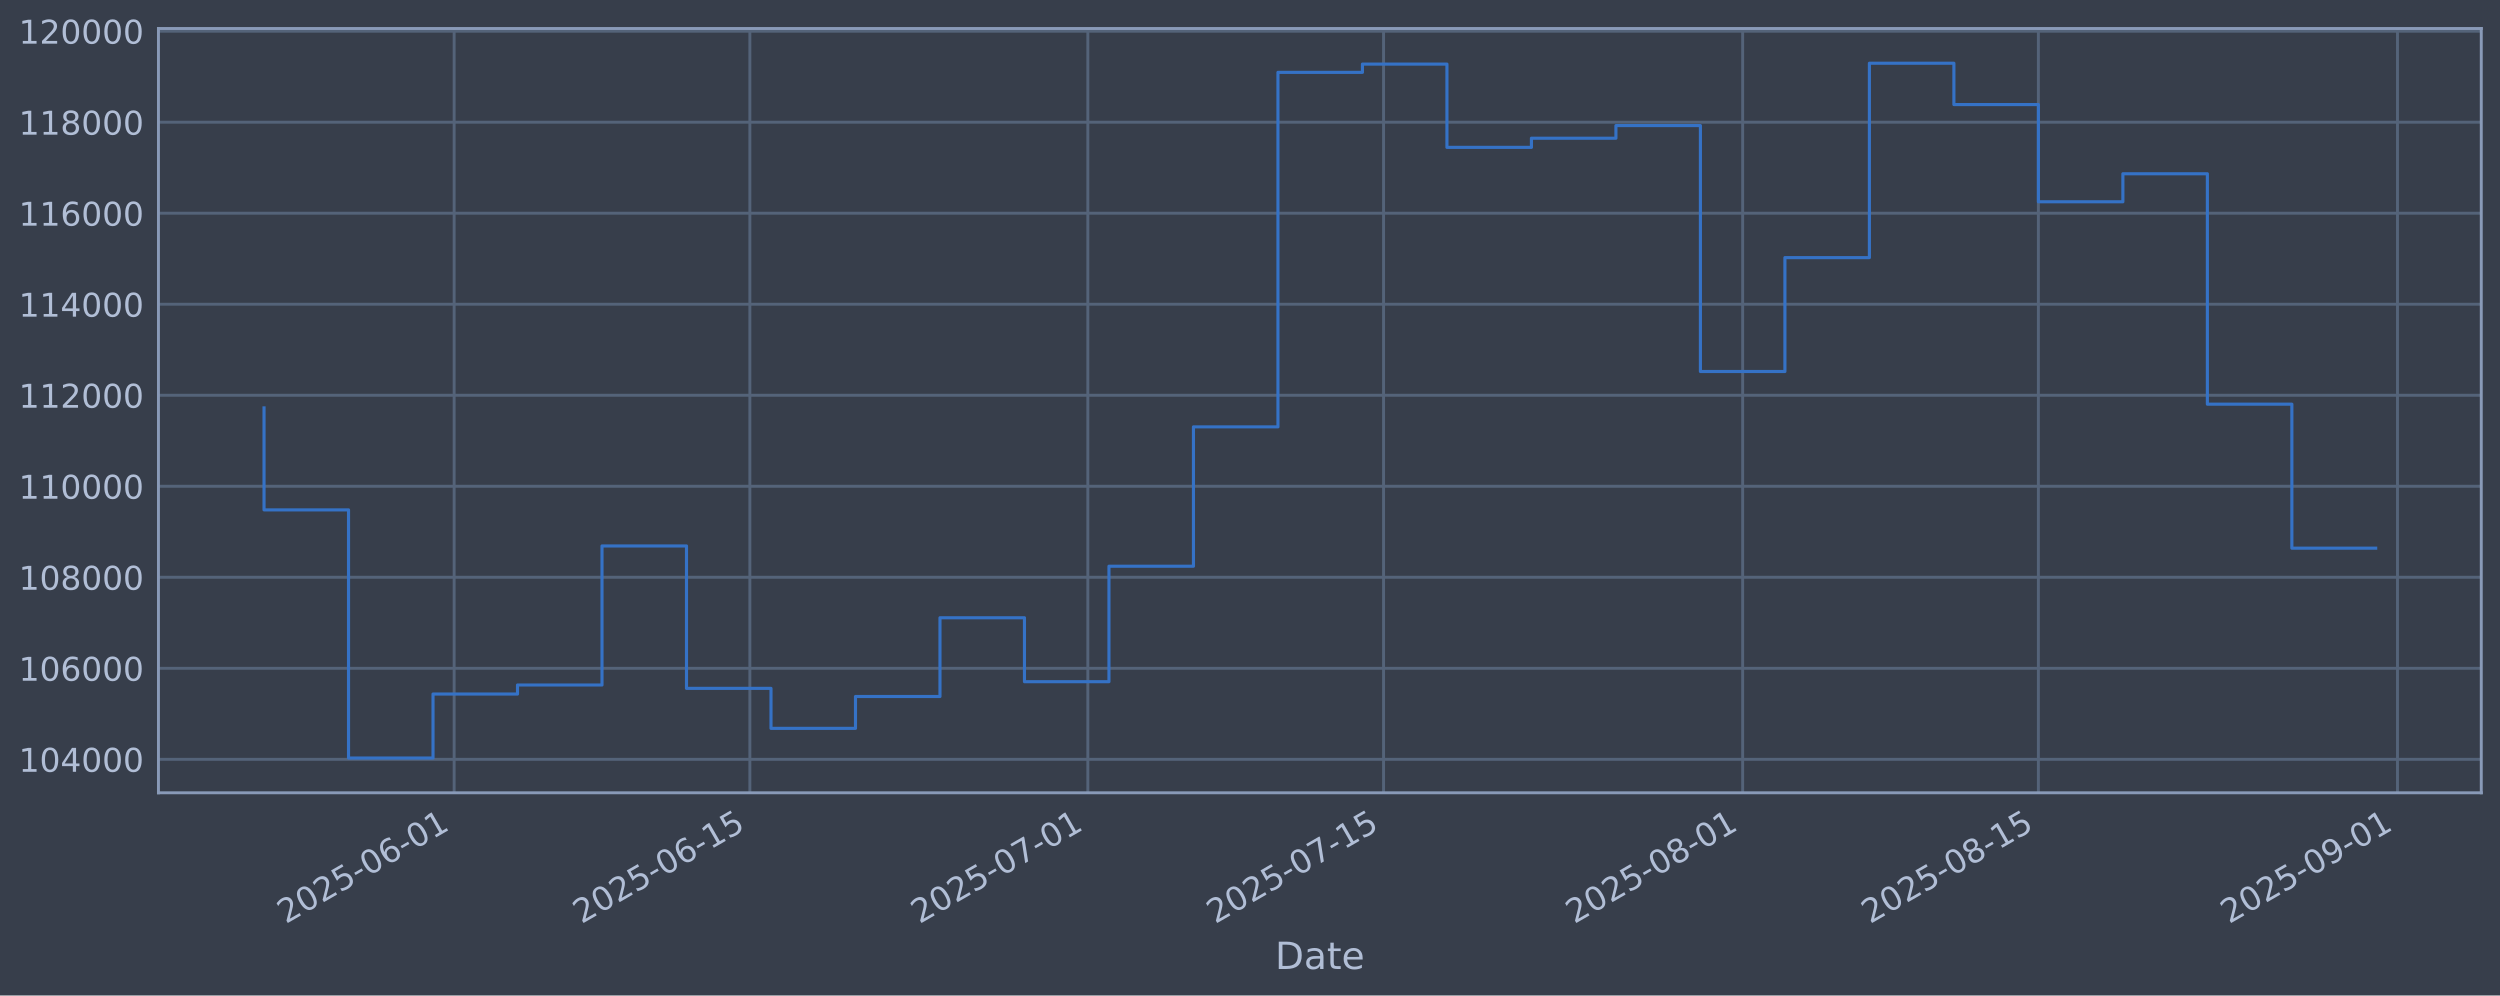
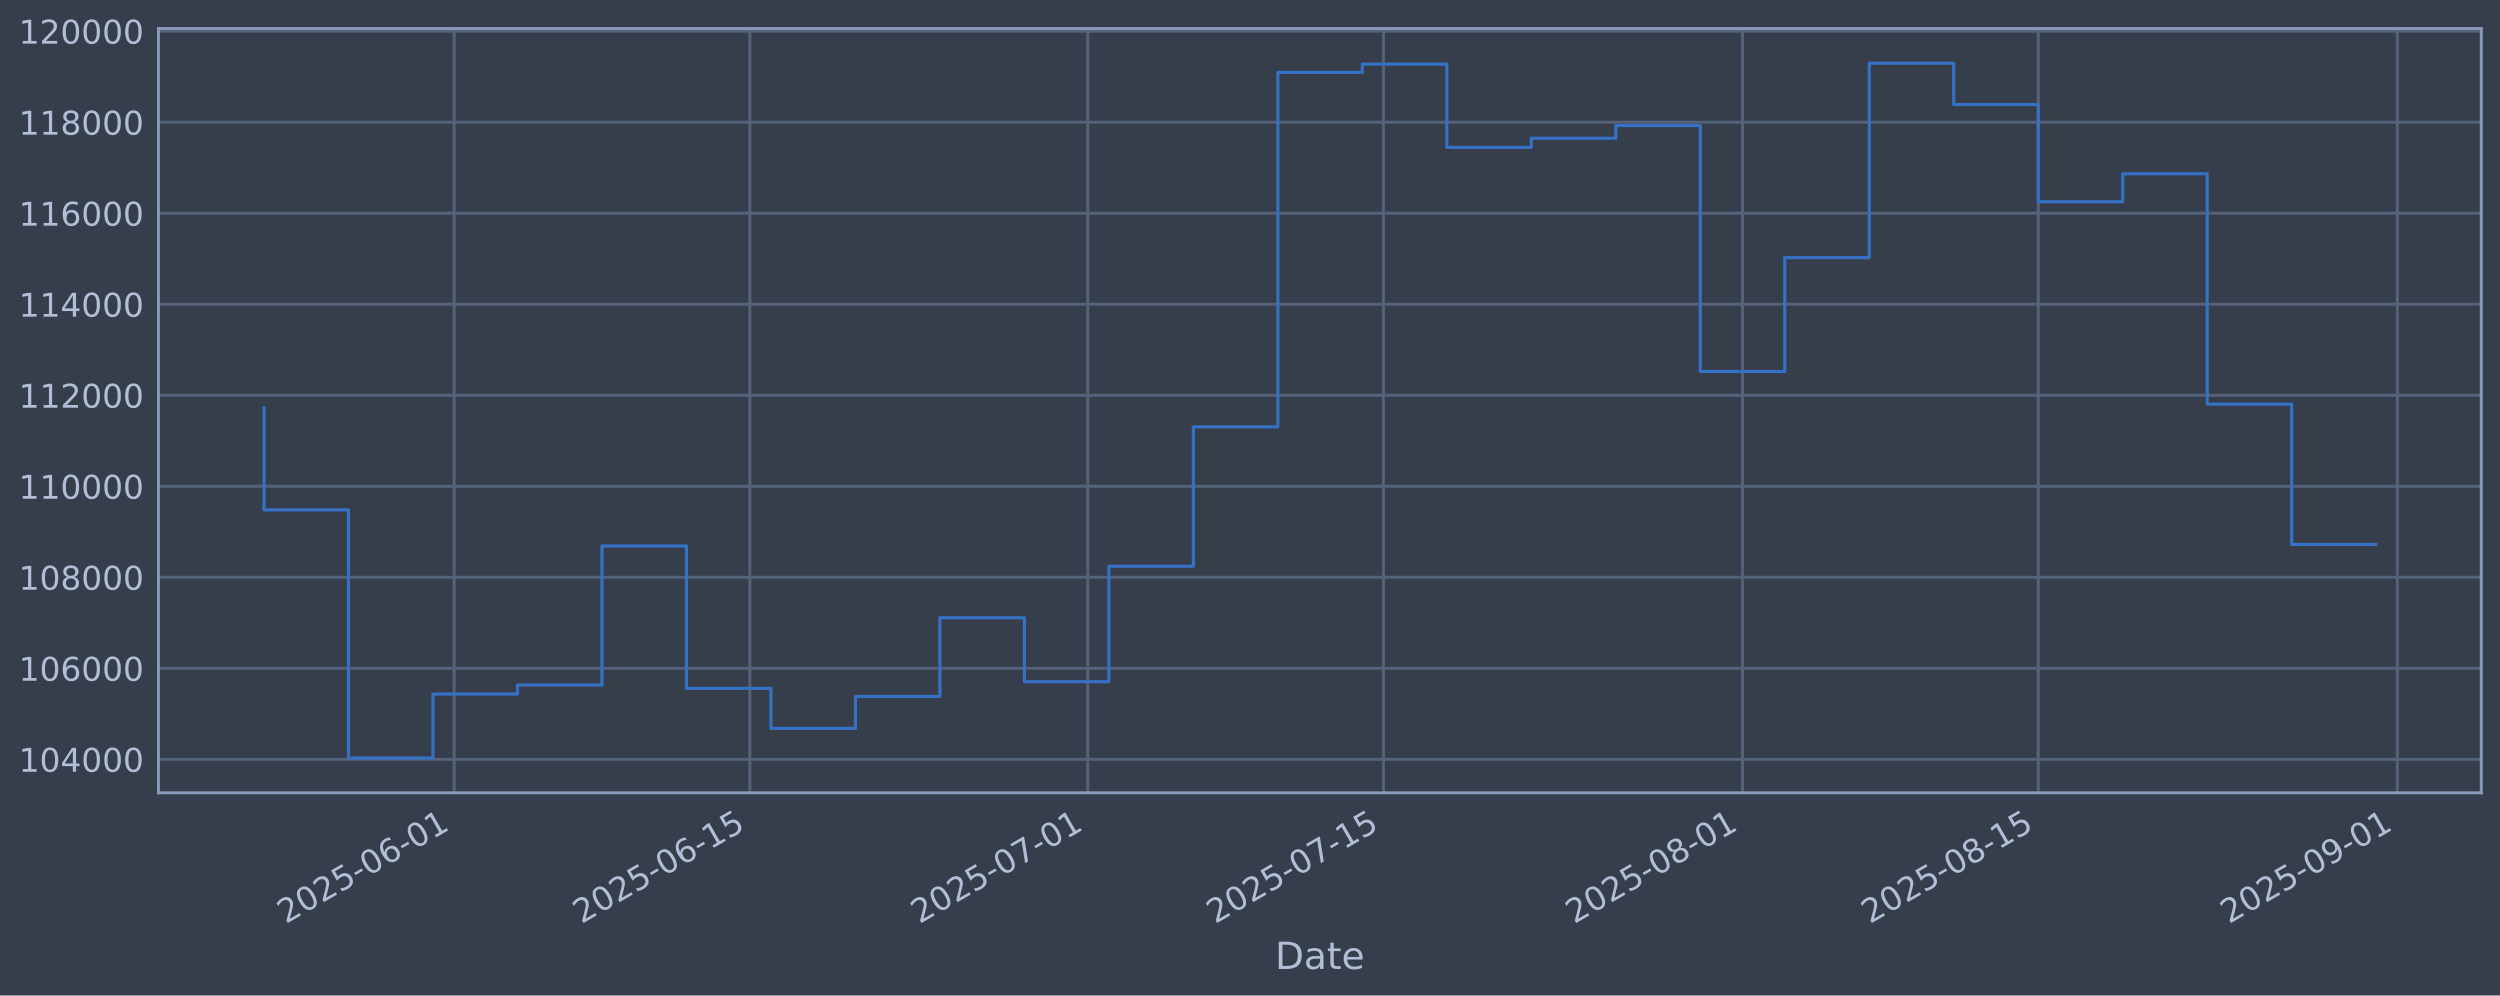
<svg xmlns="http://www.w3.org/2000/svg" xmlns:xlink="http://www.w3.org/1999/xlink" width="960.9pt" height="382.628pt" viewBox="0 0 960.9 382.628" version="1.1">
  <defs>
    <style type="text/css">*{stroke-linejoin: round; stroke-linecap: butt}</style>
  </defs>
  <g id="figure_1">
    <g id="patch_1">
      <path d="M 0 382.628  L 960.9 382.628  L 960.9 0  L 0 0  z " style="fill: #373e4b" />
    </g>
    <g id="axes_1">
      <g id="patch_2">
        <path d="M 60.901 304.718  L 953.701 304.718  L 953.701 10.958  L 60.901 10.958  z " style="fill: #373e4b" />
      </g>
      <g id="matplotlib.axis_1">
        <g id="xtick_1">
          <g id="line2d_1">
-             <path d="M 174.553 304.718  L 174.553 10.958  " clip-path="url(#pa71f58a691)" style="fill: none; stroke: #546379; stroke-width: 1.12; stroke-linecap: square" />
+             <path d="M 174.546 304.718  L 174.546 10.958  " clip-path="url(#p61880f2208)" style="fill: none; stroke: #546379; stroke-width: 1.12; stroke-linecap: square" />
          </g>
          <g id="line2d_2" />
          <g id="text_1">
-             <g style="fill: #b1bed6" transform="translate(109.8273 355.2226) rotate(-30) scale(0.126 -0.126)">
+             <g style="fill: #b1bed6" transform="translate(109.8206 355.2226) rotate(-30) scale(0.126 -0.126)">
              <defs>
                <path id="DejaVuSans-32" d="M 1228 531  L 3431 531  L 3431 0  L 469 0  L 469 531  Q 828 903 1448 1529  Q 2069 2156 2228 2338  Q 2531 2678 2651 2914  Q 2772 3150 2772 3378  Q 2772 3750 2511 3984  Q 2250 4219 1831 4219  Q 1534 4219 1204 4116  Q 875 4013 500 3803  L 500 4441  Q 881 4594 1212 4672  Q 1544 4750 1819 4750  Q 2544 4750 2975 4387  Q 3406 4025 3406 3419  Q 3406 3131 3298 2873  Q 3191 2616 2906 2266  Q 2828 2175 2409 1742  Q 1991 1309 1228 531  z " transform="scale(0.015625)" />
                <path id="DejaVuSans-30" d="M 2034 4250  Q 1547 4250 1301 3770  Q 1056 3291 1056 2328  Q 1056 1369 1301 889  Q 1547 409 2034 409  Q 2525 409 2770 889  Q 3016 1369 3016 2328  Q 3016 3291 2770 3770  Q 2525 4250 2034 4250  z M 2034 4750  Q 2819 4750 3233 4129  Q 3647 3509 3647 2328  Q 3647 1150 3233 529  Q 2819 -91 2034 -91  Q 1250 -91 836 529  Q 422 1150 422 2328  Q 422 3509 836 4129  Q 1250 4750 2034 4750  z " transform="scale(0.015625)" />
                <path id="DejaVuSans-35" d="M 691 4666  L 3169 4666  L 3169 4134  L 1269 4134  L 1269 2991  Q 1406 3038 1543 3061  Q 1681 3084 1819 3084  Q 2600 3084 3056 2656  Q 3513 2228 3513 1497  Q 3513 744 3044 326  Q 2575 -91 1722 -91  Q 1428 -91 1123 -41  Q 819 9 494 109  L 494 744  Q 775 591 1075 516  Q 1375 441 1709 441  Q 2250 441 2565 725  Q 2881 1009 2881 1497  Q 2881 1984 2565 2268  Q 2250 2553 1709 2553  Q 1456 2553 1204 2497  Q 953 2441 691 2322  L 691 4666  z " transform="scale(0.015625)" />
                <path id="DejaVuSans-2d" d="M 313 2009  L 1997 2009  L 1997 1497  L 313 1497  L 313 2009  z " transform="scale(0.015625)" />
                <path id="DejaVuSans-36" d="M 2113 2584  Q 1688 2584 1439 2293  Q 1191 2003 1191 1497  Q 1191 994 1439 701  Q 1688 409 2113 409  Q 2538 409 2786 701  Q 3034 994 3034 1497  Q 3034 2003 2786 2293  Q 2538 2584 2113 2584  z M 3366 4563  L 3366 3988  Q 3128 4100 2886 4159  Q 2644 4219 2406 4219  Q 1781 4219 1451 3797  Q 1122 3375 1075 2522  Q 1259 2794 1537 2939  Q 1816 3084 2150 3084  Q 2853 3084 3261 2657  Q 3669 2231 3669 1497  Q 3669 778 3244 343  Q 2819 -91 2113 -91  Q 1303 -91 875 529  Q 447 1150 447 2328  Q 447 3434 972 4092  Q 1497 4750 2381 4750  Q 2619 4750 2861 4703  Q 3103 4656 3366 4563  z " transform="scale(0.015625)" />
                <path id="DejaVuSans-31" d="M 794 531  L 1825 531  L 1825 4091  L 703 3866  L 703 4441  L 1819 4666  L 2450 4666  L 2450 531  L 3481 531  L 3481 0  L 794 0  L 794 531  z " transform="scale(0.015625)" />
              </defs>
              <use xlink:href="#DejaVuSans-32" />
              <use xlink:href="#DejaVuSans-30" transform="translate(63.62305 0)" />
              <use xlink:href="#DejaVuSans-32" transform="translate(127.2461 0)" />
              <use xlink:href="#DejaVuSans-35" transform="translate(190.8691 0)" />
              <use xlink:href="#DejaVuSans-2d" transform="translate(254.4922 0)" />
              <use xlink:href="#DejaVuSans-30" transform="translate(290.5762 0)" />
              <use xlink:href="#DejaVuSans-36" transform="translate(354.1992 0)" />
              <use xlink:href="#DejaVuSans-2d" transform="translate(417.8223 0)" />
              <use xlink:href="#DejaVuSans-30" transform="translate(453.9062 0)" />
              <use xlink:href="#DejaVuSans-31" transform="translate(517.5293 0)" />
            </g>
          </g>
        </g>
        <g id="xtick_2">
          <g id="line2d_3">
-             <path d="M 288.218 304.718  L 288.218 10.958  " clip-path="url(#pa71f58a691)" style="fill: none; stroke: #546379; stroke-width: 1.12; stroke-linecap: square" />
+             <path d="M 288.201 304.718  L 288.201 10.958  " clip-path="url(#p61880f2208)" style="fill: none; stroke: #546379; stroke-width: 1.12; stroke-linecap: square" />
          </g>
          <g id="line2d_4" />
          <g id="text_2">
-             <g style="fill: #b1bed6" transform="translate(223.4926 355.2226) rotate(-30) scale(0.126 -0.126)">
+             <g style="fill: #b1bed6" transform="translate(223.4754 355.2226) rotate(-30) scale(0.126 -0.126)">
              <use xlink:href="#DejaVuSans-32" />
              <use xlink:href="#DejaVuSans-30" transform="translate(63.62305 0)" />
              <use xlink:href="#DejaVuSans-32" transform="translate(127.2461 0)" />
              <use xlink:href="#DejaVuSans-35" transform="translate(190.8691 0)" />
              <use xlink:href="#DejaVuSans-2d" transform="translate(254.4922 0)" />
              <use xlink:href="#DejaVuSans-30" transform="translate(290.5762 0)" />
              <use xlink:href="#DejaVuSans-36" transform="translate(354.1992 0)" />
              <use xlink:href="#DejaVuSans-2d" transform="translate(417.8223 0)" />
              <use xlink:href="#DejaVuSans-31" transform="translate(453.9062 0)" />
              <use xlink:href="#DejaVuSans-35" transform="translate(517.5293 0)" />
            </g>
          </g>
        </g>
        <g id="xtick_3">
          <g id="line2d_5">
-             <path d="M 418.121 304.718  L 418.121 10.958  " clip-path="url(#pa71f58a691)" style="fill: none; stroke: #546379; stroke-width: 1.12; stroke-linecap: square" />
+             <path d="M 418.092 304.718  L 418.092 10.958  " clip-path="url(#p61880f2208)" style="fill: none; stroke: #546379; stroke-width: 1.12; stroke-linecap: square" />
          </g>
          <g id="line2d_6" />
          <g id="text_3">
-             <g style="fill: #b1bed6" transform="translate(353.3957 355.2226) rotate(-30) scale(0.126 -0.126)">
+             <g style="fill: #b1bed6" transform="translate(353.3666 355.2226) rotate(-30) scale(0.126 -0.126)">
              <defs>
                <path id="DejaVuSans-37" d="M 525 4666  L 3525 4666  L 3525 4397  L 1831 0  L 1172 0  L 2766 4134  L 525 4134  L 525 4666  z " transform="scale(0.015625)" />
              </defs>
              <use xlink:href="#DejaVuSans-32" />
              <use xlink:href="#DejaVuSans-30" transform="translate(63.62305 0)" />
              <use xlink:href="#DejaVuSans-32" transform="translate(127.2461 0)" />
              <use xlink:href="#DejaVuSans-35" transform="translate(190.8691 0)" />
              <use xlink:href="#DejaVuSans-2d" transform="translate(254.4922 0)" />
              <use xlink:href="#DejaVuSans-30" transform="translate(290.5762 0)" />
              <use xlink:href="#DejaVuSans-37" transform="translate(354.1992 0)" />
              <use xlink:href="#DejaVuSans-2d" transform="translate(417.8223 0)" />
              <use xlink:href="#DejaVuSans-30" transform="translate(453.9062 0)" />
              <use xlink:href="#DejaVuSans-31" transform="translate(517.5293 0)" />
            </g>
          </g>
        </g>
        <g id="xtick_4">
          <g id="line2d_7">
-             <path d="M 531.786 304.718  L 531.786 10.958  " clip-path="url(#pa71f58a691)" style="fill: none; stroke: #546379; stroke-width: 1.12; stroke-linecap: square" />
+             <path d="M 531.747 304.718  L 531.747 10.958  " clip-path="url(#p61880f2208)" style="fill: none; stroke: #546379; stroke-width: 1.12; stroke-linecap: square" />
          </g>
          <g id="line2d_8" />
          <g id="text_4">
-             <g style="fill: #b1bed6" transform="translate(467.0609 355.2226) rotate(-30) scale(0.126 -0.126)">
+             <g style="fill: #b1bed6" transform="translate(467.0214 355.2226) rotate(-30) scale(0.126 -0.126)">
              <use xlink:href="#DejaVuSans-32" />
              <use xlink:href="#DejaVuSans-30" transform="translate(63.62305 0)" />
              <use xlink:href="#DejaVuSans-32" transform="translate(127.2461 0)" />
              <use xlink:href="#DejaVuSans-35" transform="translate(190.8691 0)" />
              <use xlink:href="#DejaVuSans-2d" transform="translate(254.4922 0)" />
              <use xlink:href="#DejaVuSans-30" transform="translate(290.5762 0)" />
              <use xlink:href="#DejaVuSans-37" transform="translate(354.1992 0)" />
              <use xlink:href="#DejaVuSans-2d" transform="translate(417.8223 0)" />
              <use xlink:href="#DejaVuSans-31" transform="translate(453.9062 0)" />
              <use xlink:href="#DejaVuSans-35" transform="translate(517.5293 0)" />
            </g>
          </g>
        </g>
        <g id="xtick_5">
          <g id="line2d_9">
-             <path d="M 669.808 304.718  L 669.808 10.958  " clip-path="url(#pa71f58a691)" style="fill: none; stroke: #546379; stroke-width: 1.12; stroke-linecap: square" />
+             <path d="M 669.756 304.718  L 669.756 10.958  " clip-path="url(#p61880f2208)" style="fill: none; stroke: #546379; stroke-width: 1.12; stroke-linecap: square" />
          </g>
          <g id="line2d_10" />
          <g id="text_5">
-             <g style="fill: #b1bed6" transform="translate(605.083 355.2226) rotate(-30) scale(0.126 -0.126)">
+             <g style="fill: #b1bed6" transform="translate(605.0308 355.2226) rotate(-30) scale(0.126 -0.126)">
              <defs>
                <path id="DejaVuSans-38" d="M 2034 2216  Q 1584 2216 1326 1975  Q 1069 1734 1069 1313  Q 1069 891 1326 650  Q 1584 409 2034 409  Q 2484 409 2743 651  Q 3003 894 3003 1313  Q 3003 1734 2745 1975  Q 2488 2216 2034 2216  z M 1403 2484  Q 997 2584 770 2862  Q 544 3141 544 3541  Q 544 4100 942 4425  Q 1341 4750 2034 4750  Q 2731 4750 3128 4425  Q 3525 4100 3525 3541  Q 3525 3141 3298 2862  Q 3072 2584 2669 2484  Q 3125 2378 3379 2068  Q 3634 1759 3634 1313  Q 3634 634 3220 271  Q 2806 -91 2034 -91  Q 1263 -91 848 271  Q 434 634 434 1313  Q 434 1759 690 2068  Q 947 2378 1403 2484  z M 1172 3481  Q 1172 3119 1398 2916  Q 1625 2713 2034 2713  Q 2441 2713 2670 2916  Q 2900 3119 2900 3481  Q 2900 3844 2670 4047  Q 2441 4250 2034 4250  Q 1625 4250 1398 4047  Q 1172 3844 1172 3481  z " transform="scale(0.015625)" />
              </defs>
              <use xlink:href="#DejaVuSans-32" />
              <use xlink:href="#DejaVuSans-30" transform="translate(63.62305 0)" />
              <use xlink:href="#DejaVuSans-32" transform="translate(127.2461 0)" />
              <use xlink:href="#DejaVuSans-35" transform="translate(190.8691 0)" />
              <use xlink:href="#DejaVuSans-2d" transform="translate(254.4922 0)" />
              <use xlink:href="#DejaVuSans-30" transform="translate(290.5762 0)" />
              <use xlink:href="#DejaVuSans-38" transform="translate(354.1992 0)" />
              <use xlink:href="#DejaVuSans-2d" transform="translate(417.8223 0)" />
              <use xlink:href="#DejaVuSans-30" transform="translate(453.9062 0)" />
              <use xlink:href="#DejaVuSans-31" transform="translate(517.5293 0)" />
            </g>
          </g>
        </g>
        <g id="xtick_6">
          <g id="line2d_11">
-             <path d="M 783.474 304.718  L 783.474 10.958  " clip-path="url(#pa71f58a691)" style="fill: none; stroke: #546379; stroke-width: 1.12; stroke-linecap: square" />
+             <path d="M 783.411 304.718  L 783.411 10.958  " clip-path="url(#p61880f2208)" style="fill: none; stroke: #546379; stroke-width: 1.12; stroke-linecap: square" />
          </g>
          <g id="line2d_12" />
          <g id="text_6">
-             <g style="fill: #b1bed6" transform="translate(718.7482 355.2226) rotate(-30) scale(0.126 -0.126)">
+             <g style="fill: #b1bed6" transform="translate(718.6856 355.2226) rotate(-30) scale(0.126 -0.126)">
              <use xlink:href="#DejaVuSans-32" />
              <use xlink:href="#DejaVuSans-30" transform="translate(63.62305 0)" />
              <use xlink:href="#DejaVuSans-32" transform="translate(127.2461 0)" />
              <use xlink:href="#DejaVuSans-35" transform="translate(190.8691 0)" />
              <use xlink:href="#DejaVuSans-2d" transform="translate(254.4922 0)" />
              <use xlink:href="#DejaVuSans-30" transform="translate(290.5762 0)" />
              <use xlink:href="#DejaVuSans-38" transform="translate(354.1992 0)" />
              <use xlink:href="#DejaVuSans-2d" transform="translate(417.8223 0)" />
              <use xlink:href="#DejaVuSans-31" transform="translate(453.9062 0)" />
              <use xlink:href="#DejaVuSans-35" transform="translate(517.5293 0)" />
            </g>
          </g>
        </g>
        <g id="xtick_7">
          <g id="line2d_13">
-             <path d="M 921.496 304.718  L 921.496 10.958  " clip-path="url(#pa71f58a691)" style="fill: none; stroke: #546379; stroke-width: 1.12; stroke-linecap: square" />
+             <path d="M 921.421 304.718  L 921.421 10.958  " clip-path="url(#p61880f2208)" style="fill: none; stroke: #546379; stroke-width: 1.12; stroke-linecap: square" />
          </g>
          <g id="line2d_14" />
          <g id="text_7">
-             <g style="fill: #b1bed6" transform="translate(856.7703 355.2226) rotate(-30) scale(0.126 -0.126)">
+             <g style="fill: #b1bed6" transform="translate(856.695 355.2226) rotate(-30) scale(0.126 -0.126)">
              <defs>
                <path id="DejaVuSans-39" d="M 703 97  L 703 672  Q 941 559 1184 500  Q 1428 441 1663 441  Q 2288 441 2617 861  Q 2947 1281 2994 2138  Q 2813 1869 2534 1725  Q 2256 1581 1919 1581  Q 1219 1581 811 2004  Q 403 2428 403 3163  Q 403 3881 828 4315  Q 1253 4750 1959 4750  Q 2769 4750 3195 4129  Q 3622 3509 3622 2328  Q 3622 1225 3098 567  Q 2575 -91 1691 -91  Q 1453 -91 1209 -44  Q 966 3 703 97  z M 1959 2075  Q 2384 2075 2632 2365  Q 2881 2656 2881 3163  Q 2881 3666 2632 3958  Q 2384 4250 1959 4250  Q 1534 4250 1286 3958  Q 1038 3666 1038 3163  Q 1038 2656 1286 2365  Q 1534 2075 1959 2075  z " transform="scale(0.015625)" />
              </defs>
              <use xlink:href="#DejaVuSans-32" />
              <use xlink:href="#DejaVuSans-30" transform="translate(63.62305 0)" />
              <use xlink:href="#DejaVuSans-32" transform="translate(127.2461 0)" />
              <use xlink:href="#DejaVuSans-35" transform="translate(190.8691 0)" />
              <use xlink:href="#DejaVuSans-2d" transform="translate(254.4922 0)" />
              <use xlink:href="#DejaVuSans-30" transform="translate(290.5762 0)" />
              <use xlink:href="#DejaVuSans-39" transform="translate(354.1992 0)" />
              <use xlink:href="#DejaVuSans-2d" transform="translate(417.8223 0)" />
              <use xlink:href="#DejaVuSans-30" transform="translate(453.9062 0)" />
              <use xlink:href="#DejaVuSans-31" transform="translate(517.5293 0)" />
            </g>
          </g>
        </g>
        <g id="text_8">
          <g style="fill: #b1bed6" transform="translate(490.0914 372.4337) scale(0.144 -0.144)">
            <defs>
              <path id="DejaVuSans-44" d="M 1259 4147  L 1259 519  L 2022 519  Q 2988 519 3436 956  Q 3884 1394 3884 2338  Q 3884 3275 3436 3711  Q 2988 4147 2022 4147  L 1259 4147  z M 628 4666  L 1925 4666  Q 3281 4666 3915 4102  Q 4550 3538 4550 2338  Q 4550 1131 3912 565  Q 3275 0 1925 0  L 628 0  L 628 4666  z " transform="scale(0.015625)" />
              <path id="DejaVuSans-61" d="M 2194 1759  Q 1497 1759 1228 1600  Q 959 1441 959 1056  Q 959 750 1161 570  Q 1363 391 1709 391  Q 2188 391 2477 730  Q 2766 1069 2766 1631  L 2766 1759  L 2194 1759  z M 3341 1997  L 3341 0  L 2766 0  L 2766 531  Q 2569 213 2275 61  Q 1981 -91 1556 -91  Q 1019 -91 701 211  Q 384 513 384 1019  Q 384 1609 779 1909  Q 1175 2209 1959 2209  L 2766 2209  L 2766 2266  Q 2766 2663 2505 2880  Q 2244 3097 1772 3097  Q 1472 3097 1187 3025  Q 903 2953 641 2809  L 641 3341  Q 956 3463 1253 3523  Q 1550 3584 1831 3584  Q 2591 3584 2966 3190  Q 3341 2797 3341 1997  z " transform="scale(0.015625)" />
              <path id="DejaVuSans-74" d="M 1172 4494  L 1172 3500  L 2356 3500  L 2356 3053  L 1172 3053  L 1172 1153  Q 1172 725 1289 603  Q 1406 481 1766 481  L 2356 481  L 2356 0  L 1766 0  Q 1100 0 847 248  Q 594 497 594 1153  L 594 3053  L 172 3053  L 172 3500  L 594 3500  L 594 4494  L 1172 4494  z " transform="scale(0.015625)" />
              <path id="DejaVuSans-65" d="M 3597 1894  L 3597 1613  L 953 1613  Q 991 1019 1311 708  Q 1631 397 2203 397  Q 2534 397 2845 478  Q 3156 559 3463 722  L 3463 178  Q 3153 47 2828 -22  Q 2503 -91 2169 -91  Q 1331 -91 842 396  Q 353 884 353 1716  Q 353 2575 817 3079  Q 1281 3584 2069 3584  Q 2775 3584 3186 3129  Q 3597 2675 3597 1894  z M 3022 2063  Q 3016 2534 2758 2815  Q 2500 3097 2075 3097  Q 1594 3097 1305 2825  Q 1016 2553 972 2059  L 3022 2063  z " transform="scale(0.015625)" />
            </defs>
            <use xlink:href="#DejaVuSans-44" />
            <use xlink:href="#DejaVuSans-61" transform="translate(77.00195 0)" />
            <use xlink:href="#DejaVuSans-74" transform="translate(138.2812 0)" />
            <use xlink:href="#DejaVuSans-65" transform="translate(177.4902 0)" />
          </g>
        </g>
      </g>
      <g id="matplotlib.axis_2">
        <g id="ytick_1">
          <g id="line2d_15">
-             <path d="M 60.901 291.85  L 953.701 291.85  " clip-path="url(#pa71f58a691)" style="fill: none; stroke: #546379; stroke-width: 1.12; stroke-linecap: square" />
+             <path d="M 60.901 291.85  L 953.701 291.85  " clip-path="url(#p61880f2208)" style="fill: none; stroke: #546379; stroke-width: 1.12; stroke-linecap: square" />
          </g>
          <g id="line2d_16" />
          <g id="text_9">
            <g style="fill: #b1bed6" transform="translate(7.2 296.6367) scale(0.126 -0.126)">
              <defs>
                <path id="DejaVuSans-34" d="M 2419 4116  L 825 1625  L 2419 1625  L 2419 4116  z M 2253 4666  L 3047 4666  L 3047 1625  L 3713 1625  L 3713 1100  L 3047 1100  L 3047 0  L 2419 0  L 2419 1100  L 313 1100  L 313 1709  L 2253 4666  z " transform="scale(0.015625)" />
              </defs>
              <use xlink:href="#DejaVuSans-31" />
              <use xlink:href="#DejaVuSans-30" transform="translate(63.62305 0)" />
              <use xlink:href="#DejaVuSans-34" transform="translate(127.2461 0)" />
              <use xlink:href="#DejaVuSans-30" transform="translate(190.8691 0)" />
              <use xlink:href="#DejaVuSans-30" transform="translate(254.4922 0)" />
              <use xlink:href="#DejaVuSans-30" transform="translate(318.1152 0)" />
            </g>
          </g>
        </g>
        <g id="ytick_2">
          <g id="line2d_17">
-             <path d="M 60.901 256.867  L 953.701 256.867  " clip-path="url(#pa71f58a691)" style="fill: none; stroke: #546379; stroke-width: 1.12; stroke-linecap: square" />
+             <path d="M 60.901 256.867  L 953.701 256.867  " clip-path="url(#p61880f2208)" style="fill: none; stroke: #546379; stroke-width: 1.12; stroke-linecap: square" />
          </g>
          <g id="line2d_18" />
          <g id="text_10">
            <g style="fill: #b1bed6" transform="translate(7.2 261.6538) scale(0.126 -0.126)">
              <use xlink:href="#DejaVuSans-31" />
              <use xlink:href="#DejaVuSans-30" transform="translate(63.62305 0)" />
              <use xlink:href="#DejaVuSans-36" transform="translate(127.2461 0)" />
              <use xlink:href="#DejaVuSans-30" transform="translate(190.8691 0)" />
              <use xlink:href="#DejaVuSans-30" transform="translate(254.4922 0)" />
              <use xlink:href="#DejaVuSans-30" transform="translate(318.1152 0)" />
            </g>
          </g>
        </g>
        <g id="ytick_3">
          <g id="line2d_19">
-             <path d="M 60.901 221.884  L 953.701 221.884  " clip-path="url(#pa71f58a691)" style="fill: none; stroke: #546379; stroke-width: 1.12; stroke-linecap: square" />
+             <path d="M 60.901 221.884  L 953.701 221.884  " clip-path="url(#p61880f2208)" style="fill: none; stroke: #546379; stroke-width: 1.12; stroke-linecap: square" />
          </g>
          <g id="line2d_20" />
          <g id="text_11">
            <g style="fill: #b1bed6" transform="translate(7.2 226.671) scale(0.126 -0.126)">
              <use xlink:href="#DejaVuSans-31" />
              <use xlink:href="#DejaVuSans-30" transform="translate(63.62305 0)" />
              <use xlink:href="#DejaVuSans-38" transform="translate(127.2461 0)" />
              <use xlink:href="#DejaVuSans-30" transform="translate(190.8691 0)" />
              <use xlink:href="#DejaVuSans-30" transform="translate(254.4922 0)" />
              <use xlink:href="#DejaVuSans-30" transform="translate(318.1152 0)" />
            </g>
          </g>
        </g>
        <g id="ytick_4">
          <g id="line2d_21">
-             <path d="M 60.901 186.901  L 953.701 186.901  " clip-path="url(#pa71f58a691)" style="fill: none; stroke: #546379; stroke-width: 1.12; stroke-linecap: square" />
+             <path d="M 60.901 186.901  L 953.701 186.901  " clip-path="url(#p61880f2208)" style="fill: none; stroke: #546379; stroke-width: 1.12; stroke-linecap: square" />
          </g>
          <g id="line2d_22" />
          <g id="text_12">
            <g style="fill: #b1bed6" transform="translate(7.2 191.6882) scale(0.126 -0.126)">
              <use xlink:href="#DejaVuSans-31" />
              <use xlink:href="#DejaVuSans-31" transform="translate(63.62305 0)" />
              <use xlink:href="#DejaVuSans-30" transform="translate(127.2461 0)" />
              <use xlink:href="#DejaVuSans-30" transform="translate(190.8691 0)" />
              <use xlink:href="#DejaVuSans-30" transform="translate(254.4922 0)" />
              <use xlink:href="#DejaVuSans-30" transform="translate(318.1152 0)" />
            </g>
          </g>
        </g>
        <g id="ytick_5">
          <g id="line2d_23">
-             <path d="M 60.901 151.918  L 953.701 151.918  " clip-path="url(#pa71f58a691)" style="fill: none; stroke: #546379; stroke-width: 1.12; stroke-linecap: square" />
+             <path d="M 60.901 151.918  L 953.701 151.918  " clip-path="url(#p61880f2208)" style="fill: none; stroke: #546379; stroke-width: 1.12; stroke-linecap: square" />
          </g>
          <g id="line2d_24" />
          <g id="text_13">
            <g style="fill: #b1bed6" transform="translate(7.2 156.7053) scale(0.126 -0.126)">
              <use xlink:href="#DejaVuSans-31" />
              <use xlink:href="#DejaVuSans-31" transform="translate(63.62305 0)" />
              <use xlink:href="#DejaVuSans-32" transform="translate(127.2461 0)" />
              <use xlink:href="#DejaVuSans-30" transform="translate(190.8691 0)" />
              <use xlink:href="#DejaVuSans-30" transform="translate(254.4922 0)" />
              <use xlink:href="#DejaVuSans-30" transform="translate(318.1152 0)" />
            </g>
          </g>
        </g>
        <g id="ytick_6">
          <g id="line2d_25">
-             <path d="M 60.901 116.936  L 953.701 116.936  " clip-path="url(#pa71f58a691)" style="fill: none; stroke: #546379; stroke-width: 1.12; stroke-linecap: square" />
+             <path d="M 60.901 116.936  L 953.701 116.936  " clip-path="url(#p61880f2208)" style="fill: none; stroke: #546379; stroke-width: 1.12; stroke-linecap: square" />
          </g>
          <g id="line2d_26" />
          <g id="text_14">
            <g style="fill: #b1bed6" transform="translate(7.2 121.7225) scale(0.126 -0.126)">
              <use xlink:href="#DejaVuSans-31" />
              <use xlink:href="#DejaVuSans-31" transform="translate(63.62305 0)" />
              <use xlink:href="#DejaVuSans-34" transform="translate(127.2461 0)" />
              <use xlink:href="#DejaVuSans-30" transform="translate(190.8691 0)" />
              <use xlink:href="#DejaVuSans-30" transform="translate(254.4922 0)" />
              <use xlink:href="#DejaVuSans-30" transform="translate(318.1152 0)" />
            </g>
          </g>
        </g>
        <g id="ytick_7">
          <g id="line2d_27">
-             <path d="M 60.901 81.953  L 953.701 81.953  " clip-path="url(#pa71f58a691)" style="fill: none; stroke: #546379; stroke-width: 1.12; stroke-linecap: square" />
+             <path d="M 60.901 81.953  L 953.701 81.953  " clip-path="url(#p61880f2208)" style="fill: none; stroke: #546379; stroke-width: 1.12; stroke-linecap: square" />
          </g>
          <g id="line2d_28" />
          <g id="text_15">
            <g style="fill: #b1bed6" transform="translate(7.2 86.73969) scale(0.126 -0.126)">
              <use xlink:href="#DejaVuSans-31" />
              <use xlink:href="#DejaVuSans-31" transform="translate(63.62305 0)" />
              <use xlink:href="#DejaVuSans-36" transform="translate(127.2461 0)" />
              <use xlink:href="#DejaVuSans-30" transform="translate(190.8691 0)" />
              <use xlink:href="#DejaVuSans-30" transform="translate(254.4922 0)" />
              <use xlink:href="#DejaVuSans-30" transform="translate(318.1152 0)" />
            </g>
          </g>
        </g>
        <g id="ytick_8">
          <g id="line2d_29">
-             <path d="M 60.901 46.97  L 953.701 46.97  " clip-path="url(#pa71f58a691)" style="fill: none; stroke: #546379; stroke-width: 1.12; stroke-linecap: square" />
+             <path d="M 60.901 46.97  L 953.701 46.97  " clip-path="url(#p61880f2208)" style="fill: none; stroke: #546379; stroke-width: 1.12; stroke-linecap: square" />
          </g>
          <g id="line2d_30" />
          <g id="text_16">
            <g style="fill: #b1bed6" transform="translate(7.2 51.75686) scale(0.126 -0.126)">
              <use xlink:href="#DejaVuSans-31" />
              <use xlink:href="#DejaVuSans-31" transform="translate(63.62305 0)" />
              <use xlink:href="#DejaVuSans-38" transform="translate(127.2461 0)" />
              <use xlink:href="#DejaVuSans-30" transform="translate(190.8691 0)" />
              <use xlink:href="#DejaVuSans-30" transform="translate(254.4922 0)" />
              <use xlink:href="#DejaVuSans-30" transform="translate(318.1152 0)" />
            </g>
          </g>
        </g>
        <g id="ytick_9">
          <g id="line2d_31">
-             <path d="M 60.901 11.987  L 953.701 11.987  " clip-path="url(#pa71f58a691)" style="fill: none; stroke: #546379; stroke-width: 1.12; stroke-linecap: square" />
+             <path d="M 60.901 11.987  L 953.701 11.987  " clip-path="url(#p61880f2208)" style="fill: none; stroke: #546379; stroke-width: 1.12; stroke-linecap: square" />
          </g>
          <g id="line2d_32" />
          <g id="text_17">
            <g style="fill: #b1bed6" transform="translate(7.2 16.77403) scale(0.126 -0.126)">
              <use xlink:href="#DejaVuSans-31" />
              <use xlink:href="#DejaVuSans-32" transform="translate(63.62305 0)" />
              <use xlink:href="#DejaVuSans-30" transform="translate(127.2461 0)" />
              <use xlink:href="#DejaVuSans-30" transform="translate(190.8691 0)" />
              <use xlink:href="#DejaVuSans-30" transform="translate(254.4922 0)" />
              <use xlink:href="#DejaVuSans-30" transform="translate(318.1152 0)" />
            </g>
          </g>
        </g>
      </g>
      <g id="line2d_33">
-         <path d="M 101.482 156.778  L 101.482 195.974  L 133.958 195.974  L 133.958 291.366  L 166.434 291.366  L 166.434 266.759  L 198.91 266.759  L 198.91 263.286  L 231.385 263.286  L 231.385 209.841  L 263.861 209.841  L 263.861 264.586  L 296.337 264.586  L 296.337 279.95  L 328.813 279.95  L 328.813 267.706  L 361.289 267.706  L 361.289 237.446  L 393.764 237.446  L 393.764 262.012  L 426.24 262.012  L 426.24 217.631  L 458.716 217.631  L 458.716 164.07  L 491.192 164.07  L 491.192 27.81  L 523.667 27.81  L 523.667 24.636  L 556.143 24.636  L 556.143 56.646  L 588.619 56.646  L 588.619 53.121  L 621.095 53.121  L 621.095 48.272  L 653.571 48.272  L 653.571 142.793  L 686.046 142.793  L 686.046 99.016  L 718.522 99.016  L 718.522 24.311  L 750.998 24.311  L 750.998 40.185  L 783.474 40.185  L 783.474 77.56  L 815.95 77.56  L 815.95 66.788  L 848.425 66.788  L 848.425 155.356  L 880.901 155.356  L 880.901 210.703  L 913.119 210.703  " clip-path="url(#pa71f58a691)" style="fill: none; stroke: #3572c6; stroke-width: 1.2; stroke-linecap: square" />
+         <path d="M 101.482 156.778  L 101.482 195.974  L 133.955 195.974  L 133.955 291.366  L 166.428 291.366  L 166.428 266.759  L 198.901 266.759  L 198.901 263.286  L 231.374 263.286  L 231.374 209.841  L 263.846 209.841  L 263.846 264.586  L 296.319 264.586  L 296.319 279.95  L 328.792 279.95  L 328.792 267.706  L 361.265 267.706  L 361.265 237.446  L 393.738 237.446  L 393.738 262.012  L 426.21 262.012  L 426.21 217.631  L 458.683 217.631  L 458.683 164.07  L 491.156 164.07  L 491.156 27.81  L 523.629 27.81  L 523.629 24.636  L 556.102 24.636  L 556.102 56.646  L 588.574 56.646  L 588.574 53.121  L 621.047 53.121  L 621.047 48.272  L 653.52 48.272  L 653.52 142.793  L 685.993 142.793  L 685.993 99.016  L 718.466 99.016  L 718.466 24.311  L 750.938 24.311  L 750.938 40.185  L 783.411 40.185  L 783.411 77.56  L 815.884 77.56  L 815.884 66.788  L 848.357 66.788  L 848.357 155.356  L 880.83 155.356  L 880.83 209.259  L 913.119 209.259  " clip-path="url(#p61880f2208)" style="fill: none; stroke: #3572c6; stroke-width: 1.2; stroke-linecap: square" />
      </g>
      <g id="patch_3">
        <path d="M 60.901 304.718  L 60.901 10.958  " style="fill: none; stroke: #899ab8; stroke-width: 1.12; stroke-linejoin: miter; stroke-linecap: square" />
      </g>
      <g id="patch_4">
        <path d="M 953.701 304.718  L 953.701 10.958  " style="fill: none; stroke: #899ab8; stroke-width: 1.12; stroke-linejoin: miter; stroke-linecap: square" />
      </g>
      <g id="patch_5">
        <path d="M 60.901 304.718  L 953.701 304.718  " style="fill: none; stroke: #899ab8; stroke-width: 1.12; stroke-linejoin: miter; stroke-linecap: square" />
      </g>
      <g id="patch_6">
        <path d="M 60.901 10.958  L 953.701 10.958  " style="fill: none; stroke: #899ab8; stroke-width: 1.12; stroke-linejoin: miter; stroke-linecap: square" />
      </g>
    </g>
  </g>
  <defs>
-     <clipPath id="pa71f58a691">
+     <clipPath id="p61880f2208">
      <rect x="60.901" y="10.958" width="892.8" height="293.76" />
    </clipPath>
  </defs>
</svg>
